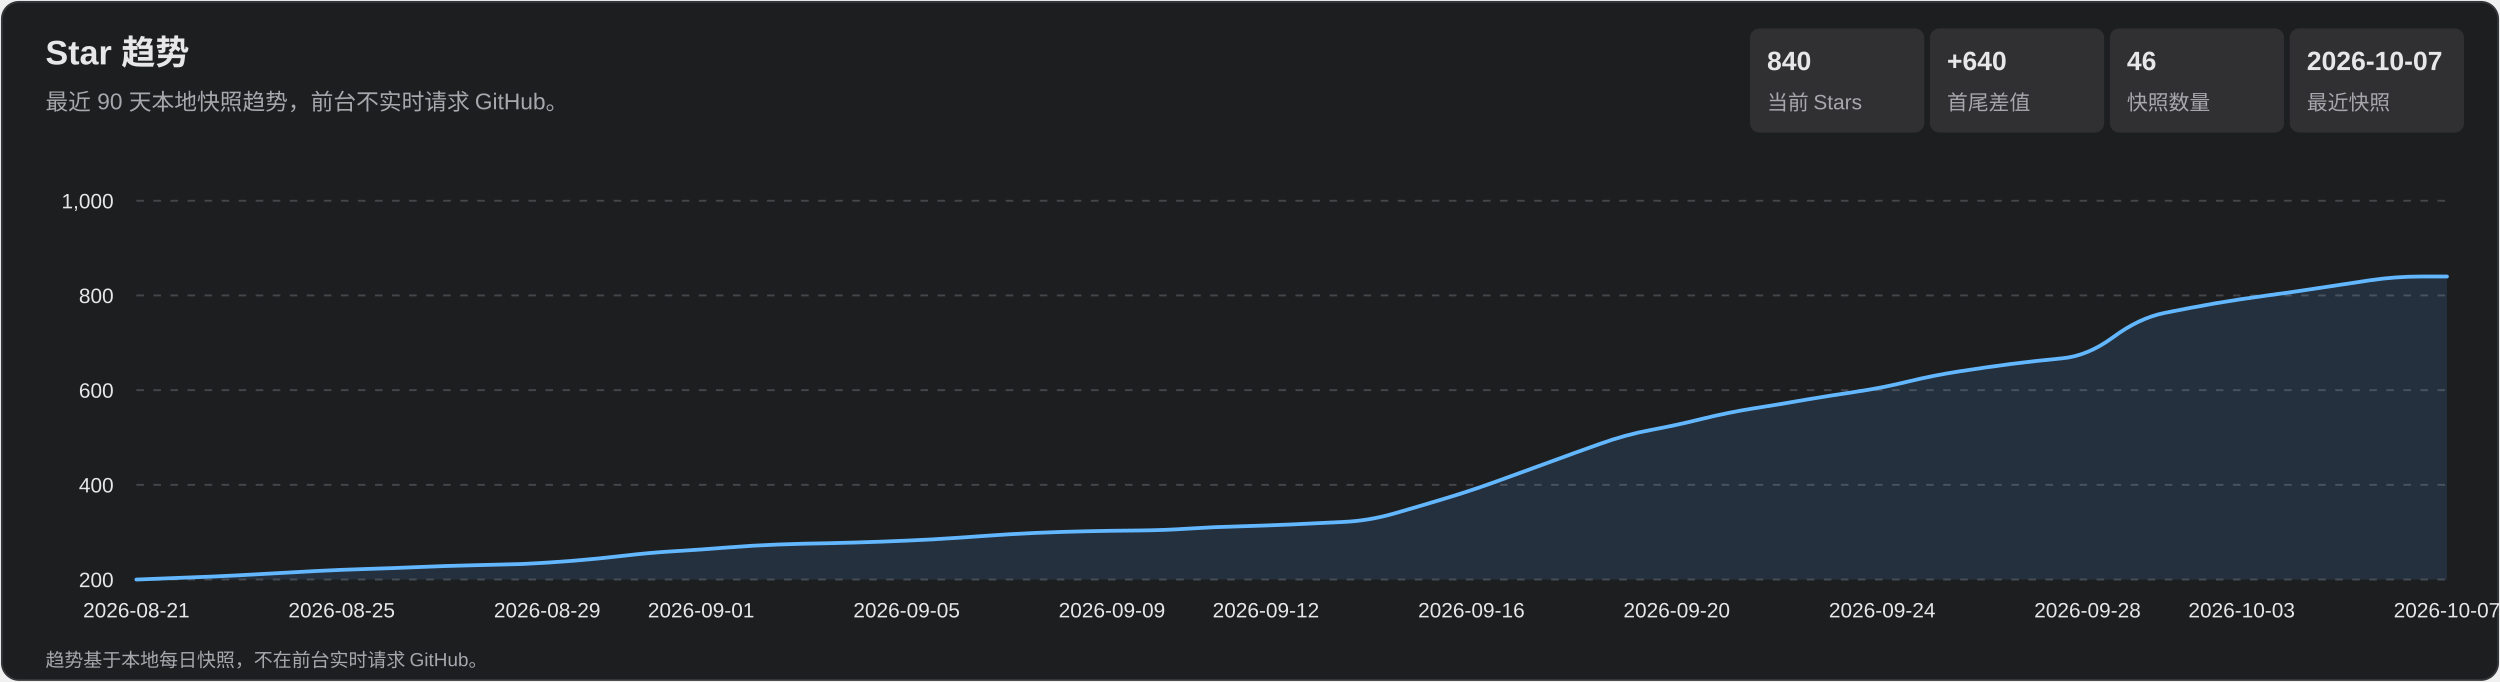
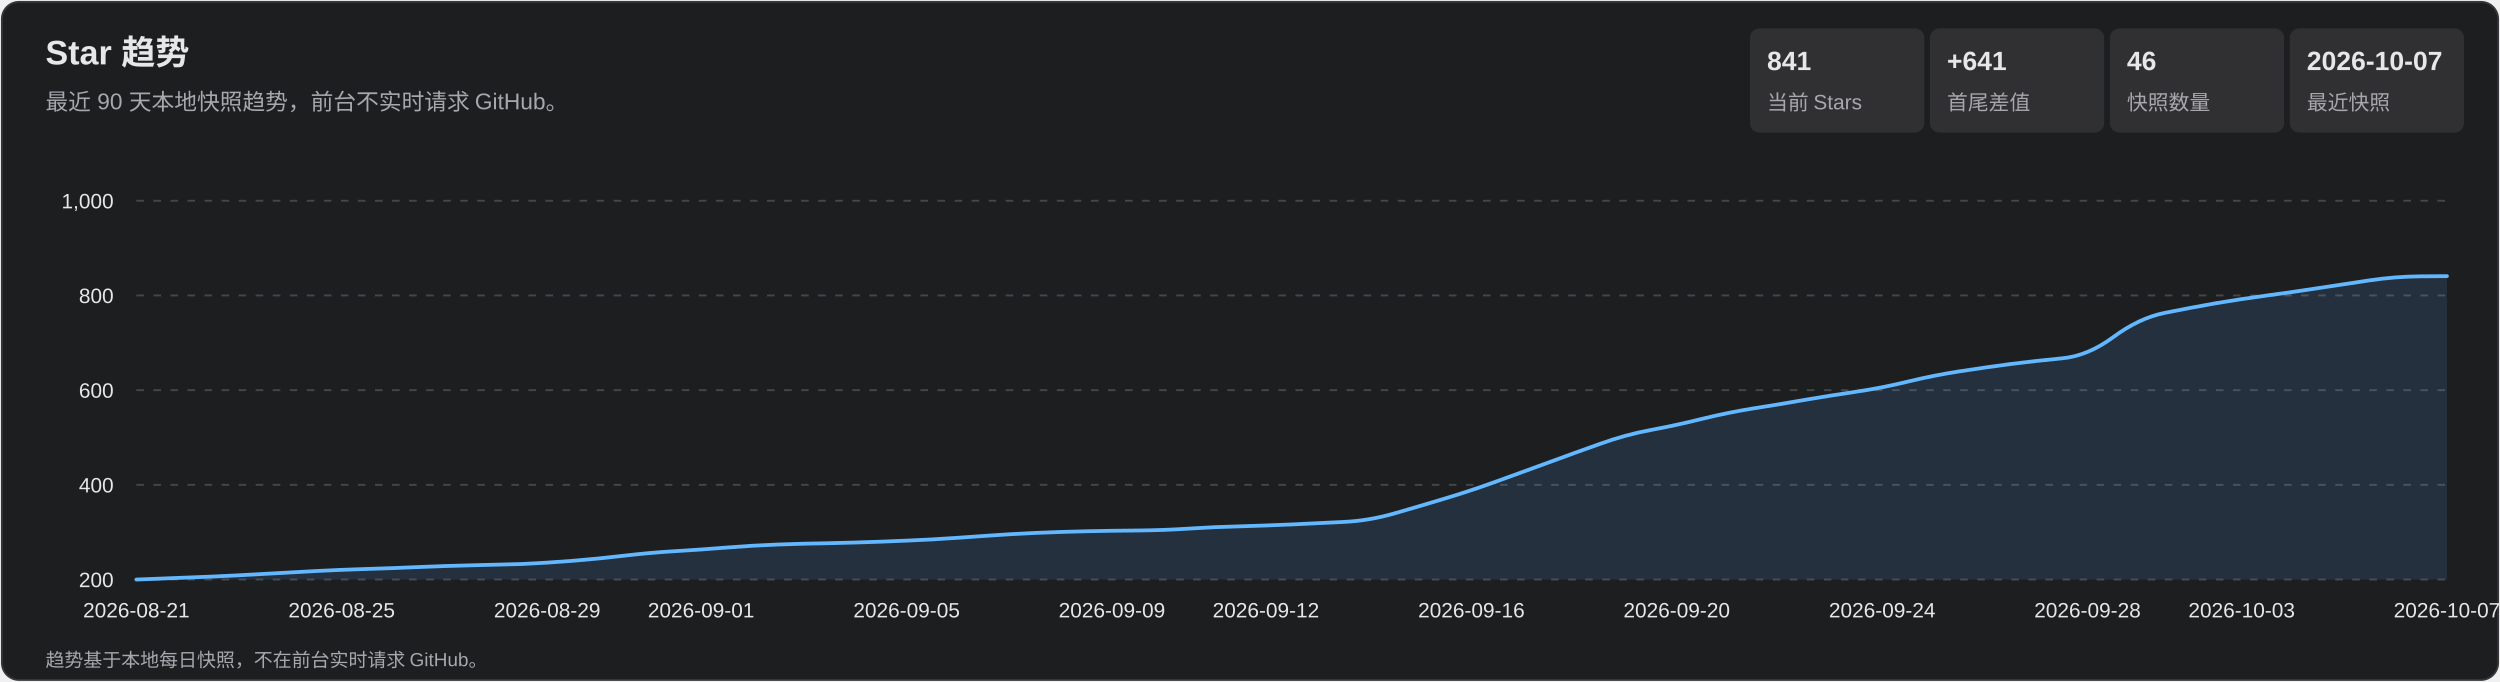
<svg xmlns="http://www.w3.org/2000/svg" width="1320" height="360" viewBox="0 0 1320 360" role="img" aria-labelledby="title desc">
  <style>
    text { font-family: Arial, 'Microsoft YaHei', sans-serif; fill: #e7e7e9; }
    .subtitle, .axis, .metric-label, .footer { fill: #a7a7ad; }
    .subtitle { font-size: 12px; } .axis { font-size: 11px; }
    .metric-value { font-size: 14px; font-weight: 700; } .metric-label { font-size: 11px; }
    .footer { font-size: 10px; } .tooltip-date { font-size: 12px; font-weight: 700; }
    .tooltip-text { font-size: 12px; } .crosshair { stroke: #b9b9bc; stroke-width: 1; }
    .tooltip { opacity: 0; pointer-events: none; } .point:hover .tooltip { opacity: 1; }
  </style>
  <rect x="1" y="1" width="1318" height="358" rx="9" fill="#1d1e20" stroke="#35363a" />
  <text x="24" y="34" font-size="18" font-weight="700">Star 趋势</text>
  <text x="24" y="58" class="subtitle">最近 90 天本地快照趋势，前台不实时请求 GitHub。</text>
  <rect x="924" y="15" width="92" height="55" rx="5" fill="#303033" />
-   <text x="933" y="37" class="metric-value">840</text>
+   <text x="933" y="37" class="metric-value">841</text>
  <text x="933" y="58" class="metric-label">当前 Stars</text>
  <rect x="1019" y="15" width="92" height="55" rx="5" fill="#303033" />
-   <text x="1028" y="37" class="metric-value">+640</text>
+   <text x="1028" y="37" class="metric-value">+641</text>
  <text x="1028" y="58" class="metric-label">首尾差值</text>
  <rect x="1114" y="15" width="92" height="55" rx="5" fill="#303033" />
  <text x="1123" y="37" class="metric-value">46</text>
  <text x="1123" y="58" class="metric-label">快照数量</text>
  <rect x="1209" y="15" width="92" height="55" rx="5" fill="#303033" />
  <text x="1218" y="37" class="metric-value">2026-10-07</text>
  <text x="1218" y="58" class="metric-label">最近快照</text>
  <g class="axis">
    <line x1="72" y1="306.0" x2="1292" y2="306.0" stroke="#45464a" stroke-dasharray="4 5" />
    <text x="60" y="310.0" text-anchor="end">200</text>
    <line x1="72" y1="256.0" x2="1292" y2="256.0" stroke="#45464a" stroke-dasharray="4 5" />
    <text x="60" y="260.0" text-anchor="end">400</text>
    <line x1="72" y1="206.0" x2="1292" y2="206.0" stroke="#45464a" stroke-dasharray="4 5" />
    <text x="60" y="210.0" text-anchor="end">600</text>
    <line x1="72" y1="156.0" x2="1292" y2="156.0" stroke="#45464a" stroke-dasharray="4 5" />
    <text x="60" y="160.0" text-anchor="end">800</text>
    <line x1="72" y1="106.0" x2="1292" y2="106.0" stroke="#45464a" stroke-dasharray="4 5" />
    <text x="60" y="110.0" text-anchor="end">1,000</text>
    <text x="72.0" y="326" text-anchor="middle">2026-08-21</text>
    <text x="180.4" y="326" text-anchor="middle">2026-08-25</text>
    <text x="288.9" y="326" text-anchor="middle">2026-08-29</text>
    <text x="370.2" y="326" text-anchor="middle">2026-09-01</text>
    <text x="478.7" y="326" text-anchor="middle">2026-09-05</text>
    <text x="587.1" y="326" text-anchor="middle">2026-09-09</text>
    <text x="668.4" y="326" text-anchor="middle">2026-09-12</text>
    <text x="776.9" y="326" text-anchor="middle">2026-09-16</text>
    <text x="885.3" y="326" text-anchor="middle">2026-09-20</text>
    <text x="993.8" y="326" text-anchor="middle">2026-09-24</text>
    <text x="1102.2" y="326" text-anchor="middle">2026-09-28</text>
    <text x="1183.6" y="326" text-anchor="middle">2026-10-03</text>
    <text x="1292.0" y="326" text-anchor="middle">2026-10-07</text>
  </g>
-   <path d="M 72.0 306.0 Q 99.1 305.0 112.7 304.4 Q 126.2 303.8 139.8 303.0 Q 153.3 302.2 166.9 301.5 Q 180.4 300.8 194.0 300.4 Q 207.6 300.0 221.1 299.4 Q 234.7 298.8 248.2 298.5 Q 261.8 298.2 275.3 297.8 Q 288.9 297.2 302.4 296.1 Q 316.0 295.0 329.6 293.4 Q 343.1 291.8 356.7 291.0 Q 370.2 290.2 383.8 289.1 Q 397.3 288.0 410.9 287.5 Q 424.4 287.0 438.0 286.8 Q 451.6 286.5 465.1 286.0 Q 478.7 285.5 492.2 284.8 Q 505.8 284.0 519.3 283.0 Q 532.9 282.0 546.4 281.4 Q 560.0 280.8 573.6 280.5 Q 587.1 280.2 600.7 280.1 Q 614.2 280.0 627.8 279.1 Q 641.3 278.2 654.9 277.9 Q 668.4 277.5 682.0 276.9 Q 695.6 276.2 709.1 275.6 Q 722.7 275.0 736.2 271.1 Q 749.8 267.2 763.3 263.1 Q 776.9 259.0 790.4 254.1 Q 804.0 249.2 817.6 244.2 Q 831.1 239.2 844.7 234.4 Q 858.2 229.5 871.8 227.0 Q 885.3 224.5 898.9 221.1 Q 912.4 217.8 926.0 215.6 Q 939.6 213.5 953.1 211.1 Q 966.7 208.8 980.2 206.8 Q 993.8 204.8 1007.3 201.5 Q 1020.9 198.2 1034.4 196.1 Q 1048.0 194.0 1061.6 192.2 Q 1075.1 190.5 1088.7 189.2 Q 1102.2 188.0 1115.8 178.0 Q 1129.3 168.0 1142.9 165.2 Q 1156.4 162.5 1170.0 160.1 Q 1183.6 157.8 1197.1 156.0 Q 1210.7 154.2 1224.2 152.1 Q 1237.8 150.0 1251.3 148.0 Q 1264.9 146.0 1278.4 146.0 L 1292.0 146.0 L 1292.0 306.0 L 72.0 306.0 Z" fill="#5baeff" fill-opacity=".13" />
-   <path d="M 72.0 306.0 Q 99.1 305.0 112.7 304.4 Q 126.2 303.8 139.8 303.0 Q 153.3 302.2 166.9 301.5 Q 180.4 300.8 194.0 300.4 Q 207.6 300.0 221.1 299.4 Q 234.7 298.8 248.2 298.5 Q 261.8 298.2 275.3 297.8 Q 288.9 297.2 302.4 296.1 Q 316.0 295.0 329.6 293.4 Q 343.1 291.8 356.7 291.0 Q 370.2 290.2 383.8 289.1 Q 397.3 288.0 410.9 287.5 Q 424.4 287.0 438.0 286.8 Q 451.6 286.5 465.1 286.0 Q 478.7 285.5 492.2 284.8 Q 505.8 284.0 519.3 283.0 Q 532.9 282.0 546.4 281.4 Q 560.0 280.8 573.6 280.5 Q 587.1 280.2 600.7 280.1 Q 614.2 280.0 627.8 279.1 Q 641.3 278.2 654.9 277.9 Q 668.4 277.5 682.0 276.9 Q 695.6 276.2 709.1 275.6 Q 722.7 275.0 736.2 271.1 Q 749.8 267.2 763.3 263.1 Q 776.9 259.0 790.4 254.1 Q 804.0 249.2 817.6 244.2 Q 831.1 239.2 844.7 234.4 Q 858.2 229.5 871.8 227.0 Q 885.3 224.5 898.9 221.1 Q 912.4 217.8 926.0 215.6 Q 939.6 213.5 953.1 211.1 Q 966.7 208.8 980.2 206.8 Q 993.8 204.8 1007.3 201.5 Q 1020.9 198.2 1034.4 196.1 Q 1048.0 194.0 1061.6 192.2 Q 1075.1 190.5 1088.7 189.2 Q 1102.2 188.0 1115.8 178.0 Q 1129.3 168.0 1142.9 165.2 Q 1156.4 162.5 1170.0 160.1 Q 1183.6 157.8 1197.1 156.0 Q 1210.7 154.2 1224.2 152.1 Q 1237.8 150.0 1251.3 148.0 Q 1264.9 146.0 1278.4 146.0 L 1292.0 146.0" fill="none" stroke="#63b7ff" stroke-width="2" stroke-linecap="round" stroke-linejoin="round" />
+   <path d="M 72.0 306.0 Q 99.1 305.0 112.7 304.4 Q 126.2 303.8 139.8 303.0 Q 153.3 302.2 166.9 301.5 Q 180.4 300.8 194.0 300.4 Q 207.6 300.0 221.1 299.4 Q 234.7 298.8 248.2 298.5 Q 261.8 298.2 275.3 297.8 Q 288.9 297.2 302.4 296.1 Q 316.0 295.0 329.6 293.4 Q 343.1 291.8 356.7 291.0 Q 370.2 290.2 383.8 289.1 Q 397.3 288.0 410.9 287.5 Q 424.4 287.0 438.0 286.8 Q 451.6 286.5 465.1 286.0 Q 478.7 285.5 492.2 284.8 Q 505.8 284.0 519.3 283.0 Q 532.9 282.0 546.4 281.4 Q 560.0 280.8 573.6 280.5 Q 587.1 280.2 600.7 280.1 Q 614.2 280.0 627.8 279.1 Q 641.3 278.2 654.9 277.9 Q 668.4 277.5 682.0 276.9 Q 695.6 276.2 709.1 275.6 Q 722.7 275.0 736.2 271.1 Q 749.8 267.2 763.3 263.1 Q 776.9 259.0 790.4 254.1 Q 804.0 249.2 817.6 244.2 Q 831.1 239.2 844.7 234.4 Q 858.2 229.5 871.8 227.0 Q 885.3 224.5 898.9 221.1 Q 912.4 217.8 926.0 215.6 Q 939.6 213.5 953.1 211.1 Q 966.7 208.8 980.2 206.8 Q 993.8 204.8 1007.3 201.5 Q 1020.9 198.2 1034.4 196.1 Q 1048.0 194.0 1061.6 192.2 Q 1075.1 190.5 1088.7 189.2 Q 1102.2 188.0 1115.8 178.0 Q 1129.3 168.0 1142.9 165.2 Q 1156.4 162.5 1170.0 160.1 Q 1183.6 157.8 1197.1 156.0 Q 1210.7 154.2 1224.2 152.1 Q 1237.8 150.0 1251.3 148.0 Q 1264.9 146.0 1278.4 145.9 L 1292.0 145.8 L 1292.0 306.0 L 72.0 306.0 Z" fill="#5baeff" fill-opacity=".13" />
+   <path d="M 72.0 306.0 Q 99.1 305.0 112.7 304.4 Q 126.2 303.8 139.8 303.0 Q 153.3 302.2 166.9 301.5 Q 180.4 300.8 194.0 300.4 Q 207.6 300.0 221.1 299.4 Q 234.7 298.8 248.2 298.5 Q 261.8 298.2 275.3 297.8 Q 288.9 297.2 302.4 296.1 Q 316.0 295.0 329.6 293.4 Q 343.1 291.8 356.7 291.0 Q 370.2 290.2 383.8 289.1 Q 397.3 288.0 410.9 287.5 Q 424.4 287.0 438.0 286.8 Q 451.6 286.5 465.1 286.0 Q 478.7 285.5 492.2 284.8 Q 505.8 284.0 519.3 283.0 Q 532.9 282.0 546.4 281.4 Q 560.0 280.8 573.6 280.5 Q 587.1 280.2 600.7 280.1 Q 614.2 280.0 627.8 279.1 Q 641.3 278.2 654.9 277.9 Q 668.4 277.5 682.0 276.9 Q 695.6 276.2 709.1 275.6 Q 722.7 275.0 736.2 271.1 Q 749.8 267.2 763.3 263.1 Q 776.9 259.0 790.4 254.1 Q 804.0 249.2 817.6 244.2 Q 831.1 239.2 844.7 234.4 Q 858.2 229.5 871.8 227.0 Q 885.3 224.5 898.9 221.1 Q 912.4 217.8 926.0 215.6 Q 939.6 213.5 953.1 211.1 Q 966.7 208.8 980.2 206.8 Q 993.8 204.8 1007.3 201.5 Q 1020.9 198.2 1034.4 196.1 Q 1048.0 194.0 1061.6 192.2 Q 1075.1 190.5 1088.7 189.2 Q 1102.2 188.0 1115.8 178.0 Q 1129.3 168.0 1142.9 165.2 Q 1156.4 162.5 1170.0 160.1 Q 1183.6 157.8 1197.1 156.0 Q 1210.7 154.2 1224.2 152.1 Q 1237.8 150.0 1251.3 148.0 Q 1264.9 146.0 1278.4 145.9 L 1292.0 145.8" fill="none" stroke="#63b7ff" stroke-width="2" stroke-linecap="round" stroke-linejoin="round" />
  <g>
    <g class="point">
      <circle cx="72.0" cy="306.0" r="11" fill="transparent" />
      <g class="tooltip">
        <line x1="72.0" y1="106" x2="72.0" y2="306" class="crosshair" />
        <circle cx="72.0" cy="306.0" r="4" fill="#69baff" stroke="#fff" stroke-width="1.5" />
        <rect x="85.0" y="236.0" width="124" height="66" rx="4" fill="#101113" opacity=".96" />
        <text x="93.0" y="254.0" class="tooltip-date">2026-08-21</text>
        <text x="93.0" y="275.0" class="tooltip-text">Stars: 200</text>
        <text x="93.0" y="293.0" class="tooltip-text">单日增长: —</text>
      </g>
    </g>
    <g class="point">
      <circle cx="99.1" cy="305.0" r="11" fill="transparent" />
      <g class="tooltip">
        <line x1="99.1" y1="106" x2="99.1" y2="306" class="crosshair" />
        <circle cx="99.1" cy="305.0" r="4" fill="#69baff" stroke="#fff" stroke-width="1.5" />
        <rect x="112.1" y="236.0" width="124" height="66" rx="4" fill="#101113" opacity=".96" />
        <text x="120.1" y="254.0" class="tooltip-date">2026-08-22</text>
        <text x="120.1" y="275.0" class="tooltip-text">Stars: 204</text>
        <text x="120.1" y="293.0" class="tooltip-text">单日增长: +4</text>
      </g>
    </g>
    <g class="point">
      <circle cx="126.2" cy="303.8" r="11" fill="transparent" />
      <g class="tooltip">
        <line x1="126.2" y1="106" x2="126.2" y2="306" class="crosshair" />
        <circle cx="126.2" cy="303.8" r="4" fill="#69baff" stroke="#fff" stroke-width="1.5" />
        <rect x="139.2" y="236.0" width="124" height="66" rx="4" fill="#101113" opacity=".96" />
        <text x="147.2" y="254.0" class="tooltip-date">2026-08-23</text>
        <text x="147.2" y="275.0" class="tooltip-text">Stars: 209</text>
        <text x="147.2" y="293.0" class="tooltip-text">单日增长: +5</text>
      </g>
    </g>
    <g class="point">
      <circle cx="153.3" cy="302.2" r="11" fill="transparent" />
      <g class="tooltip">
        <line x1="153.3" y1="106" x2="153.3" y2="306" class="crosshair" />
        <circle cx="153.3" cy="302.2" r="4" fill="#69baff" stroke="#fff" stroke-width="1.5" />
        <rect x="166.3" y="236.0" width="124" height="66" rx="4" fill="#101113" opacity=".96" />
        <text x="174.3" y="254.0" class="tooltip-date">2026-08-24</text>
        <text x="174.3" y="275.0" class="tooltip-text">Stars: 215</text>
        <text x="174.3" y="293.0" class="tooltip-text">单日增长: +6</text>
      </g>
    </g>
    <g class="point">
      <circle cx="180.4" cy="300.8" r="11" fill="transparent" />
      <g class="tooltip">
        <line x1="180.4" y1="106" x2="180.4" y2="306" class="crosshair" />
        <circle cx="180.4" cy="300.8" r="4" fill="#69baff" stroke="#fff" stroke-width="1.5" />
        <rect x="193.4" y="236.0" width="124" height="66" rx="4" fill="#101113" opacity=".96" />
        <text x="201.4" y="254.0" class="tooltip-date">2026-08-25</text>
        <text x="201.4" y="275.0" class="tooltip-text">Stars: 221</text>
        <text x="201.4" y="293.0" class="tooltip-text">单日增长: +6</text>
      </g>
    </g>
    <g class="point">
      <circle cx="207.6" cy="300.0" r="11" fill="transparent" />
      <g class="tooltip">
        <line x1="207.6" y1="106" x2="207.6" y2="306" class="crosshair" />
        <circle cx="207.6" cy="300.0" r="4" fill="#69baff" stroke="#fff" stroke-width="1.5" />
        <rect x="220.6" y="236.0" width="124" height="66" rx="4" fill="#101113" opacity=".96" />
        <text x="228.6" y="254.0" class="tooltip-date">2026-08-26</text>
        <text x="228.6" y="275.0" class="tooltip-text">Stars: 224</text>
        <text x="228.6" y="293.0" class="tooltip-text">单日增长: +3</text>
      </g>
    </g>
    <g class="point">
      <circle cx="234.7" cy="298.8" r="11" fill="transparent" />
      <g class="tooltip">
        <line x1="234.7" y1="106" x2="234.7" y2="306" class="crosshair" />
        <circle cx="234.7" cy="298.8" r="4" fill="#69baff" stroke="#fff" stroke-width="1.5" />
        <rect x="247.7" y="236.0" width="124" height="66" rx="4" fill="#101113" opacity=".96" />
        <text x="255.7" y="254.0" class="tooltip-date">2026-08-27</text>
        <text x="255.7" y="275.0" class="tooltip-text">Stars: 229</text>
        <text x="255.7" y="293.0" class="tooltip-text">单日增长: +5</text>
      </g>
    </g>
    <g class="point">
      <circle cx="261.8" cy="298.2" r="11" fill="transparent" />
      <g class="tooltip">
        <line x1="261.8" y1="106" x2="261.8" y2="306" class="crosshair" />
        <circle cx="261.8" cy="298.2" r="4" fill="#69baff" stroke="#fff" stroke-width="1.5" />
        <rect x="274.8" y="236.0" width="124" height="66" rx="4" fill="#101113" opacity=".96" />
        <text x="282.8" y="254.0" class="tooltip-date">2026-08-28</text>
        <text x="282.8" y="275.0" class="tooltip-text">Stars: 231</text>
        <text x="282.8" y="293.0" class="tooltip-text">单日增长: +2</text>
      </g>
    </g>
    <g class="point">
      <circle cx="288.9" cy="297.2" r="11" fill="transparent" />
      <g class="tooltip">
        <line x1="288.9" y1="106" x2="288.9" y2="306" class="crosshair" />
        <circle cx="288.9" cy="297.2" r="4" fill="#69baff" stroke="#fff" stroke-width="1.5" />
        <rect x="301.9" y="236.0" width="124" height="66" rx="4" fill="#101113" opacity=".96" />
        <text x="309.9" y="254.0" class="tooltip-date">2026-08-29</text>
        <text x="309.9" y="275.0" class="tooltip-text">Stars: 235</text>
        <text x="309.9" y="293.0" class="tooltip-text">单日增长: +4</text>
      </g>
    </g>
    <g class="point">
      <circle cx="316.0" cy="295.0" r="11" fill="transparent" />
      <g class="tooltip">
        <line x1="316.0" y1="106" x2="316.0" y2="306" class="crosshair" />
        <circle cx="316.0" cy="295.0" r="4" fill="#69baff" stroke="#fff" stroke-width="1.5" />
        <rect x="329.0" y="236.0" width="124" height="66" rx="4" fill="#101113" opacity=".96" />
        <text x="337.0" y="254.0" class="tooltip-date">2026-08-30</text>
        <text x="337.0" y="275.0" class="tooltip-text">Stars: 244</text>
        <text x="337.0" y="293.0" class="tooltip-text">单日增长: +9</text>
      </g>
    </g>
    <g class="point">
      <circle cx="343.1" cy="291.8" r="11" fill="transparent" />
      <g class="tooltip">
        <line x1="343.1" y1="106" x2="343.1" y2="306" class="crosshair" />
        <circle cx="343.1" cy="291.8" r="4" fill="#69baff" stroke="#fff" stroke-width="1.5" />
        <rect x="356.1" y="236.0" width="124" height="66" rx="4" fill="#101113" opacity=".96" />
        <text x="364.1" y="254.0" class="tooltip-date">2026-08-31</text>
        <text x="364.1" y="275.0" class="tooltip-text">Stars: 257</text>
        <text x="364.1" y="293.0" class="tooltip-text">单日增长: +13</text>
      </g>
    </g>
    <g class="point">
      <circle cx="370.2" cy="290.2" r="11" fill="transparent" />
      <g class="tooltip">
        <line x1="370.2" y1="106" x2="370.2" y2="306" class="crosshair" />
        <circle cx="370.2" cy="290.2" r="4" fill="#69baff" stroke="#fff" stroke-width="1.5" />
        <rect x="383.2" y="236.0" width="124" height="66" rx="4" fill="#101113" opacity=".96" />
        <text x="391.2" y="254.0" class="tooltip-date">2026-09-01</text>
        <text x="391.2" y="275.0" class="tooltip-text">Stars: 263</text>
        <text x="391.2" y="293.0" class="tooltip-text">单日增长: +6</text>
      </g>
    </g>
    <g class="point">
      <circle cx="397.3" cy="288.0" r="11" fill="transparent" />
      <g class="tooltip">
        <line x1="397.3" y1="106" x2="397.3" y2="306" class="crosshair" />
        <circle cx="397.3" cy="288.0" r="4" fill="#69baff" stroke="#fff" stroke-width="1.5" />
        <rect x="410.3" y="236.0" width="124" height="66" rx="4" fill="#101113" opacity=".96" />
        <text x="418.3" y="254.0" class="tooltip-date">2026-09-02</text>
        <text x="418.3" y="275.0" class="tooltip-text">Stars: 272</text>
        <text x="418.3" y="293.0" class="tooltip-text">单日增长: +9</text>
      </g>
    </g>
    <g class="point">
      <circle cx="424.4" cy="287.0" r="11" fill="transparent" />
      <g class="tooltip">
        <line x1="424.4" y1="106" x2="424.4" y2="306" class="crosshair" />
        <circle cx="424.4" cy="287.0" r="4" fill="#69baff" stroke="#fff" stroke-width="1.5" />
        <rect x="437.4" y="236.0" width="124" height="66" rx="4" fill="#101113" opacity=".96" />
        <text x="445.4" y="254.0" class="tooltip-date">2026-09-03</text>
        <text x="445.4" y="275.0" class="tooltip-text">Stars: 276</text>
        <text x="445.4" y="293.0" class="tooltip-text">单日增长: +4</text>
      </g>
    </g>
    <g class="point">
      <circle cx="451.6" cy="286.5" r="11" fill="transparent" />
      <g class="tooltip">
        <line x1="451.6" y1="106" x2="451.6" y2="306" class="crosshair" />
        <circle cx="451.6" cy="286.5" r="4" fill="#69baff" stroke="#fff" stroke-width="1.5" />
        <rect x="464.6" y="236.0" width="124" height="66" rx="4" fill="#101113" opacity=".96" />
        <text x="472.6" y="254.0" class="tooltip-date">2026-09-04</text>
        <text x="472.6" y="275.0" class="tooltip-text">Stars: 278</text>
        <text x="472.6" y="293.0" class="tooltip-text">单日增长: +2</text>
      </g>
    </g>
    <g class="point">
      <circle cx="478.7" cy="285.5" r="11" fill="transparent" />
      <g class="tooltip">
        <line x1="478.7" y1="106" x2="478.7" y2="306" class="crosshair" />
        <circle cx="478.7" cy="285.5" r="4" fill="#69baff" stroke="#fff" stroke-width="1.5" />
        <rect x="491.7" y="236.0" width="124" height="66" rx="4" fill="#101113" opacity=".96" />
        <text x="499.7" y="254.0" class="tooltip-date">2026-09-05</text>
        <text x="499.7" y="275.0" class="tooltip-text">Stars: 282</text>
        <text x="499.7" y="293.0" class="tooltip-text">单日增长: +4</text>
      </g>
    </g>
    <g class="point">
      <circle cx="505.8" cy="284.0" r="11" fill="transparent" />
      <g class="tooltip">
        <line x1="505.8" y1="106" x2="505.8" y2="306" class="crosshair" />
        <circle cx="505.8" cy="284.0" r="4" fill="#69baff" stroke="#fff" stroke-width="1.5" />
        <rect x="518.8" y="236.0" width="124" height="66" rx="4" fill="#101113" opacity=".96" />
        <text x="526.8" y="254.0" class="tooltip-date">2026-09-06</text>
        <text x="526.8" y="275.0" class="tooltip-text">Stars: 288</text>
        <text x="526.8" y="293.0" class="tooltip-text">单日增长: +6</text>
      </g>
    </g>
    <g class="point">
      <circle cx="532.9" cy="282.0" r="11" fill="transparent" />
      <g class="tooltip">
        <line x1="532.9" y1="106" x2="532.9" y2="306" class="crosshair" />
        <circle cx="532.9" cy="282.0" r="4" fill="#69baff" stroke="#fff" stroke-width="1.5" />
        <rect x="545.9" y="236.0" width="124" height="66" rx="4" fill="#101113" opacity=".96" />
        <text x="553.9" y="254.0" class="tooltip-date">2026-09-07</text>
        <text x="553.9" y="275.0" class="tooltip-text">Stars: 296</text>
        <text x="553.9" y="293.0" class="tooltip-text">单日增长: +8</text>
      </g>
    </g>
    <g class="point">
      <circle cx="560.0" cy="280.8" r="11" fill="transparent" />
      <g class="tooltip">
        <line x1="560.0" y1="106" x2="560.0" y2="306" class="crosshair" />
        <circle cx="560.0" cy="280.8" r="4" fill="#69baff" stroke="#fff" stroke-width="1.5" />
        <rect x="573.0" y="236.0" width="124" height="66" rx="4" fill="#101113" opacity=".96" />
        <text x="581.0" y="254.0" class="tooltip-date">2026-09-08</text>
        <text x="581.0" y="275.0" class="tooltip-text">Stars: 301</text>
        <text x="581.0" y="293.0" class="tooltip-text">单日增长: +5</text>
      </g>
    </g>
    <g class="point">
      <circle cx="587.1" cy="280.2" r="11" fill="transparent" />
      <g class="tooltip">
        <line x1="587.1" y1="106" x2="587.1" y2="306" class="crosshair" />
        <circle cx="587.1" cy="280.2" r="4" fill="#69baff" stroke="#fff" stroke-width="1.5" />
        <rect x="600.1" y="236.0" width="124" height="66" rx="4" fill="#101113" opacity=".96" />
        <text x="608.1" y="254.0" class="tooltip-date">2026-09-09</text>
        <text x="608.1" y="275.0" class="tooltip-text">Stars: 303</text>
        <text x="608.1" y="293.0" class="tooltip-text">单日增长: +2</text>
      </g>
    </g>
    <g class="point">
      <circle cx="614.2" cy="280.0" r="11" fill="transparent" />
      <g class="tooltip">
        <line x1="614.2" y1="106" x2="614.2" y2="306" class="crosshair" />
        <circle cx="614.2" cy="280.0" r="4" fill="#69baff" stroke="#fff" stroke-width="1.5" />
        <rect x="627.2" y="236.0" width="124" height="66" rx="4" fill="#101113" opacity=".96" />
        <text x="635.2" y="254.0" class="tooltip-date">2026-09-10</text>
        <text x="635.2" y="275.0" class="tooltip-text">Stars: 304</text>
        <text x="635.2" y="293.0" class="tooltip-text">单日增长: +1</text>
      </g>
    </g>
    <g class="point">
      <circle cx="641.3" cy="278.2" r="11" fill="transparent" />
      <g class="tooltip">
        <line x1="641.3" y1="106" x2="641.3" y2="306" class="crosshair" />
        <circle cx="641.3" cy="278.2" r="4" fill="#69baff" stroke="#fff" stroke-width="1.5" />
        <rect x="654.3" y="236.0" width="124" height="66" rx="4" fill="#101113" opacity=".96" />
        <text x="662.3" y="254.0" class="tooltip-date">2026-09-11</text>
        <text x="662.3" y="275.0" class="tooltip-text">Stars: 311</text>
        <text x="662.3" y="293.0" class="tooltip-text">单日增长: +7</text>
      </g>
    </g>
    <g class="point">
      <circle cx="668.4" cy="277.5" r="11" fill="transparent" />
      <g class="tooltip">
        <line x1="668.4" y1="106" x2="668.4" y2="306" class="crosshair" />
        <circle cx="668.4" cy="277.5" r="4" fill="#69baff" stroke="#fff" stroke-width="1.5" />
        <rect x="681.4" y="236.0" width="124" height="66" rx="4" fill="#101113" opacity=".96" />
        <text x="689.4" y="254.0" class="tooltip-date">2026-09-12</text>
        <text x="689.4" y="275.0" class="tooltip-text">Stars: 314</text>
        <text x="689.4" y="293.0" class="tooltip-text">单日增长: +3</text>
      </g>
    </g>
    <g class="point">
      <circle cx="695.6" cy="276.2" r="11" fill="transparent" />
      <g class="tooltip">
        <line x1="695.6" y1="106" x2="695.6" y2="306" class="crosshair" />
        <circle cx="695.6" cy="276.2" r="4" fill="#69baff" stroke="#fff" stroke-width="1.5" />
        <rect x="708.6" y="236.0" width="124" height="66" rx="4" fill="#101113" opacity=".96" />
        <text x="716.6" y="254.0" class="tooltip-date">2026-09-13</text>
        <text x="716.6" y="275.0" class="tooltip-text">Stars: 319</text>
        <text x="716.6" y="293.0" class="tooltip-text">单日增长: +5</text>
      </g>
    </g>
    <g class="point">
      <circle cx="722.7" cy="275.0" r="11" fill="transparent" />
      <g class="tooltip">
        <line x1="722.7" y1="106" x2="722.7" y2="306" class="crosshair" />
        <circle cx="722.7" cy="275.0" r="4" fill="#69baff" stroke="#fff" stroke-width="1.5" />
        <rect x="735.7" y="236.0" width="124" height="66" rx="4" fill="#101113" opacity=".96" />
        <text x="743.7" y="254.0" class="tooltip-date">2026-09-14</text>
        <text x="743.7" y="275.0" class="tooltip-text">Stars: 324</text>
        <text x="743.7" y="293.0" class="tooltip-text">单日增长: +5</text>
      </g>
    </g>
    <g class="point">
      <circle cx="749.8" cy="267.2" r="11" fill="transparent" />
      <g class="tooltip">
        <line x1="749.8" y1="106" x2="749.8" y2="306" class="crosshair" />
        <circle cx="749.8" cy="267.2" r="4" fill="#69baff" stroke="#fff" stroke-width="1.5" />
        <rect x="762.8" y="234.2" width="124" height="66" rx="4" fill="#101113" opacity=".96" />
        <text x="770.8" y="252.2" class="tooltip-date">2026-09-15</text>
        <text x="770.8" y="273.2" class="tooltip-text">Stars: 355</text>
        <text x="770.8" y="291.2" class="tooltip-text">单日增长: +31</text>
      </g>
    </g>
    <g class="point">
      <circle cx="776.9" cy="259.0" r="11" fill="transparent" />
      <g class="tooltip">
        <line x1="776.9" y1="106" x2="776.9" y2="306" class="crosshair" />
        <circle cx="776.9" cy="259.0" r="4" fill="#69baff" stroke="#fff" stroke-width="1.5" />
        <rect x="789.9" y="226.0" width="124" height="66" rx="4" fill="#101113" opacity=".96" />
        <text x="797.9" y="244.0" class="tooltip-date">2026-09-16</text>
        <text x="797.9" y="265.0" class="tooltip-text">Stars: 388</text>
        <text x="797.9" y="283.0" class="tooltip-text">单日增长: +33</text>
      </g>
    </g>
    <g class="point">
      <circle cx="804.0" cy="249.2" r="11" fill="transparent" />
      <g class="tooltip">
        <line x1="804.0" y1="106" x2="804.0" y2="306" class="crosshair" />
        <circle cx="804.0" cy="249.2" r="4" fill="#69baff" stroke="#fff" stroke-width="1.5" />
        <rect x="817.0" y="216.2" width="124" height="66" rx="4" fill="#101113" opacity=".96" />
        <text x="825.0" y="234.2" class="tooltip-date">2026-09-17</text>
        <text x="825.0" y="255.2" class="tooltip-text">Stars: 427</text>
        <text x="825.0" y="273.2" class="tooltip-text">单日增长: +39</text>
      </g>
    </g>
    <g class="point">
      <circle cx="831.1" cy="239.2" r="11" fill="transparent" />
      <g class="tooltip">
        <line x1="831.1" y1="106" x2="831.1" y2="306" class="crosshair" />
        <circle cx="831.1" cy="239.2" r="4" fill="#69baff" stroke="#fff" stroke-width="1.5" />
        <rect x="844.1" y="206.2" width="124" height="66" rx="4" fill="#101113" opacity=".96" />
        <text x="852.1" y="224.2" class="tooltip-date">2026-09-18</text>
        <text x="852.1" y="245.2" class="tooltip-text">Stars: 467</text>
        <text x="852.1" y="263.2" class="tooltip-text">单日增长: +40</text>
      </g>
    </g>
    <g class="point">
      <circle cx="858.2" cy="229.5" r="11" fill="transparent" />
      <g class="tooltip">
        <line x1="858.2" y1="106" x2="858.2" y2="306" class="crosshair" />
        <circle cx="858.2" cy="229.5" r="4" fill="#69baff" stroke="#fff" stroke-width="1.5" />
        <rect x="871.2" y="196.5" width="124" height="66" rx="4" fill="#101113" opacity=".96" />
        <text x="879.2" y="214.5" class="tooltip-date">2026-09-19</text>
        <text x="879.2" y="235.5" class="tooltip-text">Stars: 506</text>
        <text x="879.2" y="253.5" class="tooltip-text">单日增长: +39</text>
      </g>
    </g>
    <g class="point">
      <circle cx="885.3" cy="224.5" r="11" fill="transparent" />
      <g class="tooltip">
        <line x1="885.3" y1="106" x2="885.3" y2="306" class="crosshair" />
        <circle cx="885.3" cy="224.5" r="4" fill="#69baff" stroke="#fff" stroke-width="1.5" />
        <rect x="898.3" y="191.5" width="124" height="66" rx="4" fill="#101113" opacity=".96" />
        <text x="906.3" y="209.5" class="tooltip-date">2026-09-20</text>
        <text x="906.3" y="230.5" class="tooltip-text">Stars: 526</text>
        <text x="906.3" y="248.5" class="tooltip-text">单日增长: +20</text>
      </g>
    </g>
    <g class="point">
      <circle cx="912.4" cy="217.8" r="11" fill="transparent" />
      <g class="tooltip">
        <line x1="912.4" y1="106" x2="912.4" y2="306" class="crosshair" />
        <circle cx="912.4" cy="217.8" r="4" fill="#69baff" stroke="#fff" stroke-width="1.5" />
        <rect x="925.4" y="184.8" width="124" height="66" rx="4" fill="#101113" opacity=".96" />
        <text x="933.4" y="202.8" class="tooltip-date">2026-09-21</text>
        <text x="933.4" y="223.8" class="tooltip-text">Stars: 553</text>
        <text x="933.4" y="241.8" class="tooltip-text">单日增长: +27</text>
      </g>
    </g>
    <g class="point">
      <circle cx="939.6" cy="213.5" r="11" fill="transparent" />
      <g class="tooltip">
        <line x1="939.6" y1="106" x2="939.6" y2="306" class="crosshair" />
        <circle cx="939.6" cy="213.5" r="4" fill="#69baff" stroke="#fff" stroke-width="1.5" />
        <rect x="952.6" y="180.5" width="124" height="66" rx="4" fill="#101113" opacity=".96" />
        <text x="960.6" y="198.5" class="tooltip-date">2026-09-22</text>
        <text x="960.6" y="219.5" class="tooltip-text">Stars: 570</text>
        <text x="960.6" y="237.5" class="tooltip-text">单日增长: +17</text>
      </g>
    </g>
    <g class="point">
      <circle cx="966.7" cy="208.8" r="11" fill="transparent" />
      <g class="tooltip">
        <line x1="966.7" y1="106" x2="966.7" y2="306" class="crosshair" />
        <circle cx="966.7" cy="208.8" r="4" fill="#69baff" stroke="#fff" stroke-width="1.5" />
        <rect x="979.7" y="175.8" width="124" height="66" rx="4" fill="#101113" opacity=".96" />
        <text x="987.7" y="193.8" class="tooltip-date">2026-09-23</text>
        <text x="987.7" y="214.8" class="tooltip-text">Stars: 589</text>
        <text x="987.7" y="232.8" class="tooltip-text">单日增长: +19</text>
      </g>
    </g>
    <g class="point">
      <circle cx="993.8" cy="204.8" r="11" fill="transparent" />
      <g class="tooltip">
        <line x1="993.8" y1="106" x2="993.8" y2="306" class="crosshair" />
        <circle cx="993.8" cy="204.8" r="4" fill="#69baff" stroke="#fff" stroke-width="1.5" />
        <rect x="1006.8" y="171.8" width="124" height="66" rx="4" fill="#101113" opacity=".96" />
        <text x="1014.8" y="189.8" class="tooltip-date">2026-09-24</text>
        <text x="1014.8" y="210.8" class="tooltip-text">Stars: 605</text>
        <text x="1014.8" y="228.8" class="tooltip-text">单日增长: +16</text>
      </g>
    </g>
    <g class="point">
      <circle cx="1020.9" cy="198.2" r="11" fill="transparent" />
      <g class="tooltip">
        <line x1="1020.9" y1="106" x2="1020.9" y2="306" class="crosshair" />
        <circle cx="1020.9" cy="198.2" r="4" fill="#69baff" stroke="#fff" stroke-width="1.5" />
        <rect x="1033.9" y="165.2" width="124" height="66" rx="4" fill="#101113" opacity=".96" />
        <text x="1041.9" y="183.2" class="tooltip-date">2026-09-25</text>
        <text x="1041.9" y="204.2" class="tooltip-text">Stars: 631</text>
        <text x="1041.9" y="222.2" class="tooltip-text">单日增长: +26</text>
      </g>
    </g>
    <g class="point">
      <circle cx="1048.0" cy="194.0" r="11" fill="transparent" />
      <g class="tooltip">
        <line x1="1048.0" y1="106" x2="1048.0" y2="306" class="crosshair" />
        <circle cx="1048.0" cy="194.0" r="4" fill="#69baff" stroke="#fff" stroke-width="1.5" />
        <rect x="1061.0" y="161.0" width="124" height="66" rx="4" fill="#101113" opacity=".96" />
        <text x="1069.0" y="179.0" class="tooltip-date">2026-09-26</text>
        <text x="1069.0" y="200.0" class="tooltip-text">Stars: 648</text>
        <text x="1069.0" y="218.0" class="tooltip-text">单日增长: +17</text>
      </g>
    </g>
    <g class="point">
      <circle cx="1075.1" cy="190.5" r="11" fill="transparent" />
      <g class="tooltip">
        <line x1="1075.1" y1="106" x2="1075.1" y2="306" class="crosshair" />
        <circle cx="1075.1" cy="190.5" r="4" fill="#69baff" stroke="#fff" stroke-width="1.5" />
        <rect x="1088.1" y="157.5" width="124" height="66" rx="4" fill="#101113" opacity=".96" />
        <text x="1096.1" y="175.5" class="tooltip-date">2026-09-27</text>
        <text x="1096.1" y="196.5" class="tooltip-text">Stars: 662</text>
        <text x="1096.1" y="214.5" class="tooltip-text">单日增长: +14</text>
      </g>
    </g>
    <g class="point">
      <circle cx="1102.2" cy="188.0" r="11" fill="transparent" />
      <g class="tooltip">
        <line x1="1102.2" y1="106" x2="1102.2" y2="306" class="crosshair" />
        <circle cx="1102.2" cy="188.0" r="4" fill="#69baff" stroke="#fff" stroke-width="1.5" />
        <rect x="1115.2" y="155.0" width="124" height="66" rx="4" fill="#101113" opacity=".96" />
        <text x="1123.2" y="173.0" class="tooltip-date">2026-09-28</text>
        <text x="1123.2" y="194.0" class="tooltip-text">Stars: 672</text>
        <text x="1123.2" y="212.0" class="tooltip-text">单日增长: +10</text>
      </g>
    </g>
    <g class="point">
      <circle cx="1129.3" cy="168.0" r="11" fill="transparent" />
      <g class="tooltip">
        <line x1="1129.3" y1="106" x2="1129.3" y2="306" class="crosshair" />
        <circle cx="1129.3" cy="168.0" r="4" fill="#69baff" stroke="#fff" stroke-width="1.5" />
        <rect x="1142.3" y="135.0" width="124" height="66" rx="4" fill="#101113" opacity=".96" />
        <text x="1150.3" y="153.0" class="tooltip-date">2026-10-01</text>
        <text x="1150.3" y="174.0" class="tooltip-text">Stars: 752</text>
        <text x="1150.3" y="192.0" class="tooltip-text">单日增长: +80</text>
      </g>
    </g>
    <g class="point">
      <circle cx="1156.4" cy="162.5" r="11" fill="transparent" />
      <g class="tooltip">
        <line x1="1156.4" y1="106" x2="1156.4" y2="306" class="crosshair" />
        <circle cx="1156.4" cy="162.5" r="4" fill="#69baff" stroke="#fff" stroke-width="1.5" />
        <rect x="1019.4" y="129.5" width="124" height="66" rx="4" fill="#101113" opacity=".96" />
        <text x="1027.4" y="147.5" class="tooltip-date">2026-10-02</text>
        <text x="1027.4" y="168.5" class="tooltip-text">Stars: 774</text>
        <text x="1027.4" y="186.5" class="tooltip-text">单日增长: +22</text>
      </g>
    </g>
    <g class="point">
      <circle cx="1183.6" cy="157.8" r="11" fill="transparent" />
      <g class="tooltip">
        <line x1="1183.6" y1="106" x2="1183.6" y2="306" class="crosshair" />
        <circle cx="1183.6" cy="157.8" r="4" fill="#69baff" stroke="#fff" stroke-width="1.5" />
        <rect x="1046.6" y="124.8" width="124" height="66" rx="4" fill="#101113" opacity=".96" />
        <text x="1054.6" y="142.8" class="tooltip-date">2026-10-03</text>
        <text x="1054.6" y="163.8" class="tooltip-text">Stars: 793</text>
        <text x="1054.6" y="181.8" class="tooltip-text">单日增长: +19</text>
      </g>
    </g>
    <g class="point">
      <circle cx="1210.7" cy="154.2" r="11" fill="transparent" />
      <g class="tooltip">
        <line x1="1210.7" y1="106" x2="1210.7" y2="306" class="crosshair" />
        <circle cx="1210.7" cy="154.2" r="4" fill="#69baff" stroke="#fff" stroke-width="1.5" />
        <rect x="1073.7" y="121.2" width="124" height="66" rx="4" fill="#101113" opacity=".96" />
        <text x="1081.7" y="139.2" class="tooltip-date">2026-10-04</text>
        <text x="1081.7" y="160.2" class="tooltip-text">Stars: 807</text>
        <text x="1081.7" y="178.2" class="tooltip-text">单日增长: +14</text>
      </g>
    </g>
    <g class="point">
      <circle cx="1237.8" cy="150.0" r="11" fill="transparent" />
      <g class="tooltip">
        <line x1="1237.8" y1="106" x2="1237.8" y2="306" class="crosshair" />
        <circle cx="1237.8" cy="150.0" r="4" fill="#69baff" stroke="#fff" stroke-width="1.5" />
        <rect x="1100.8" y="117.0" width="124" height="66" rx="4" fill="#101113" opacity=".96" />
        <text x="1108.8" y="135.0" class="tooltip-date">2026-10-05</text>
        <text x="1108.8" y="156.0" class="tooltip-text">Stars: 824</text>
        <text x="1108.8" y="174.0" class="tooltip-text">单日增长: +17</text>
      </g>
    </g>
    <g class="point">
      <circle cx="1264.9" cy="146.0" r="11" fill="transparent" />
      <g class="tooltip">
        <line x1="1264.9" y1="106" x2="1264.9" y2="306" class="crosshair" />
        <circle cx="1264.9" cy="146.0" r="4" fill="#69baff" stroke="#fff" stroke-width="1.5" />
        <rect x="1127.9" y="113.0" width="124" height="66" rx="4" fill="#101113" opacity=".96" />
        <text x="1135.9" y="131.0" class="tooltip-date">2026-10-06</text>
        <text x="1135.9" y="152.0" class="tooltip-text">Stars: 840</text>
        <text x="1135.9" y="170.0" class="tooltip-text">单日增长: +16</text>
      </g>
    </g>
    <g class="point">
-       <circle cx="1292.0" cy="146.0" r="11" fill="transparent" />
+       <circle cx="1292.0" cy="145.8" r="11" fill="transparent" />
      <g class="tooltip">
        <line x1="1292.0" y1="106" x2="1292.0" y2="306" class="crosshair" />
-         <circle cx="1292.0" cy="146.0" r="4" fill="#69baff" stroke="#fff" stroke-width="1.5" />
-         <rect x="1155.0" y="113.0" width="124" height="66" rx="4" fill="#101113" opacity=".96" />
-         <text x="1163.0" y="131.0" class="tooltip-date">2026-10-07</text>
-         <text x="1163.0" y="152.0" class="tooltip-text">Stars: 840</text>
-         <text x="1163.0" y="170.0" class="tooltip-text">单日增长: +0</text>
+         <circle cx="1292.0" cy="145.8" r="4" fill="#69baff" stroke="#fff" stroke-width="1.5" />
+         <rect x="1155.0" y="112.8" width="124" height="66" rx="4" fill="#101113" opacity=".96" />
+         <text x="1163.0" y="130.8" class="tooltip-date">2026-10-07</text>
+         <text x="1163.0" y="151.8" class="tooltip-text">Stars: 841</text>
+         <text x="1163.0" y="169.8" class="tooltip-text">单日增长: +1</text>
      </g>
    </g>
  </g>
  <text x="24" y="352" class="footer">趋势基于本地每日快照，不在前台实时请求 GitHub。</text>
</svg>
